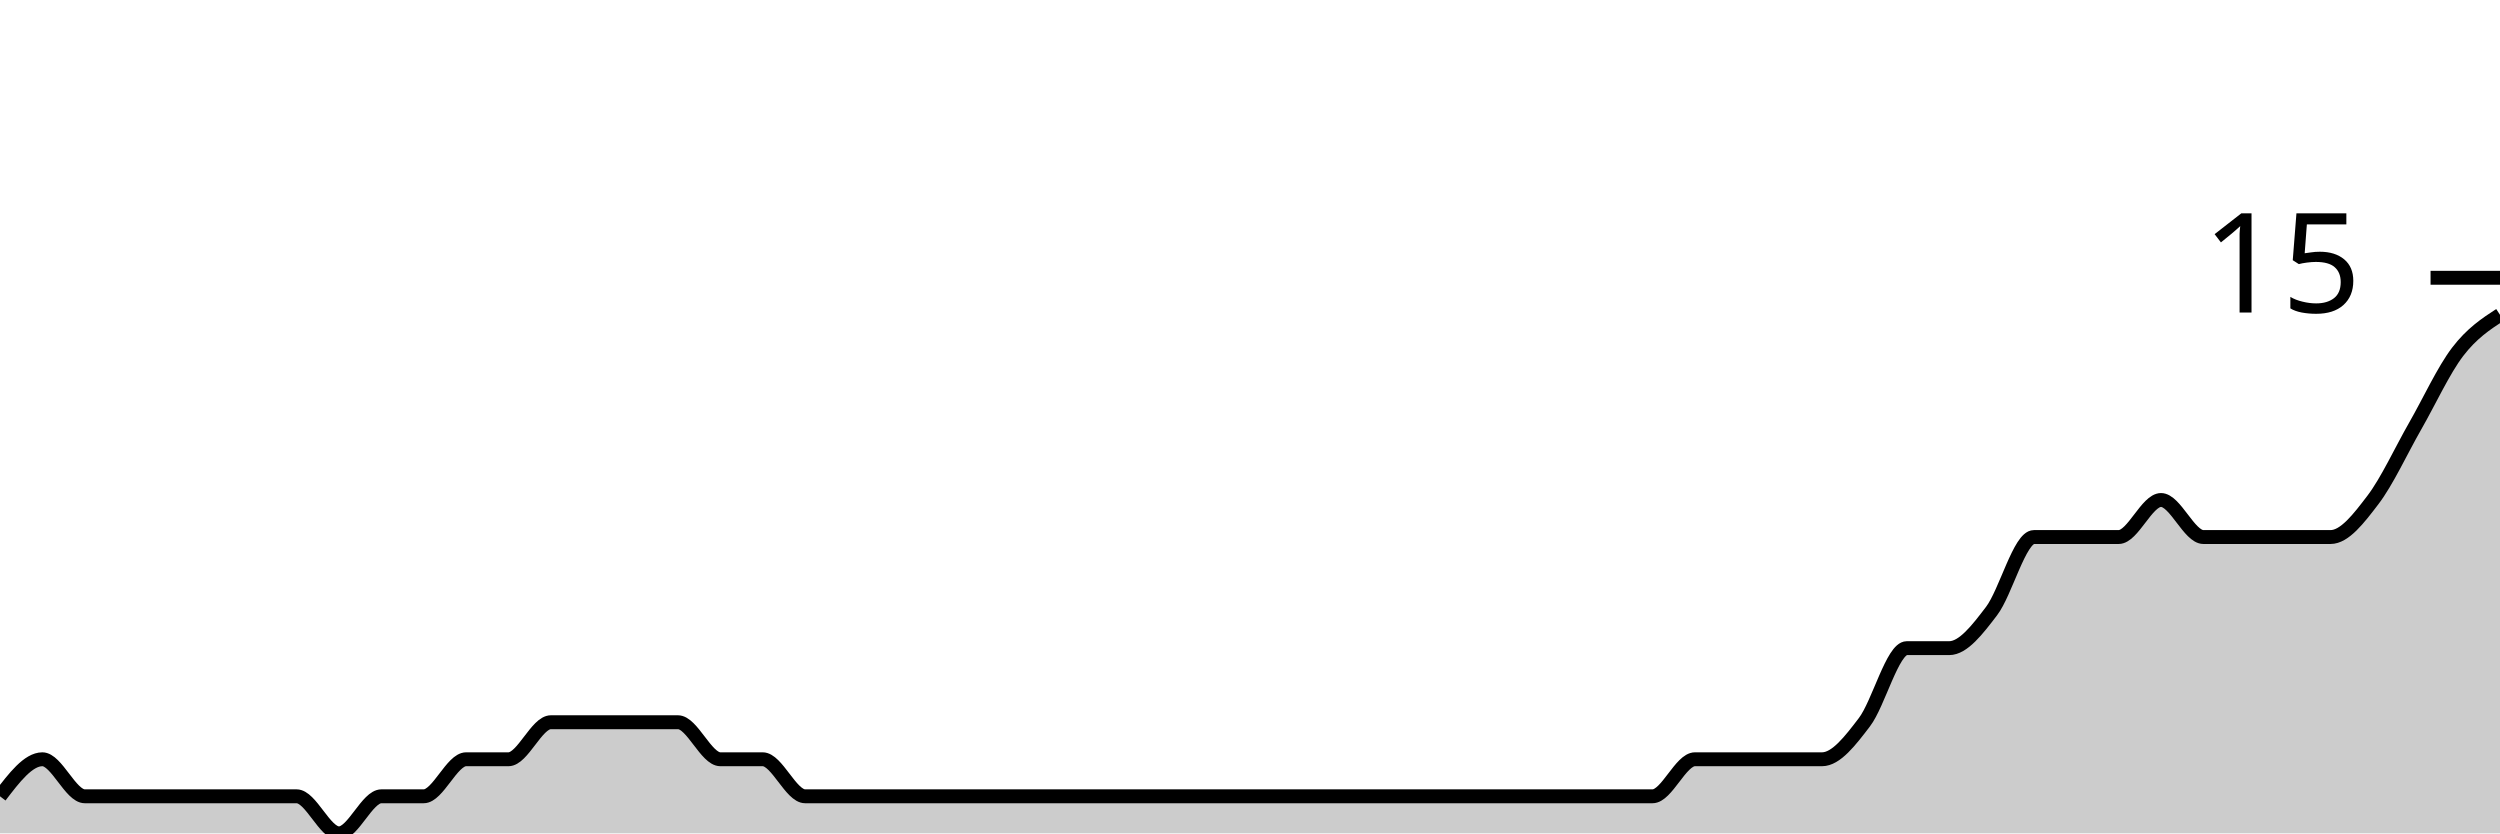
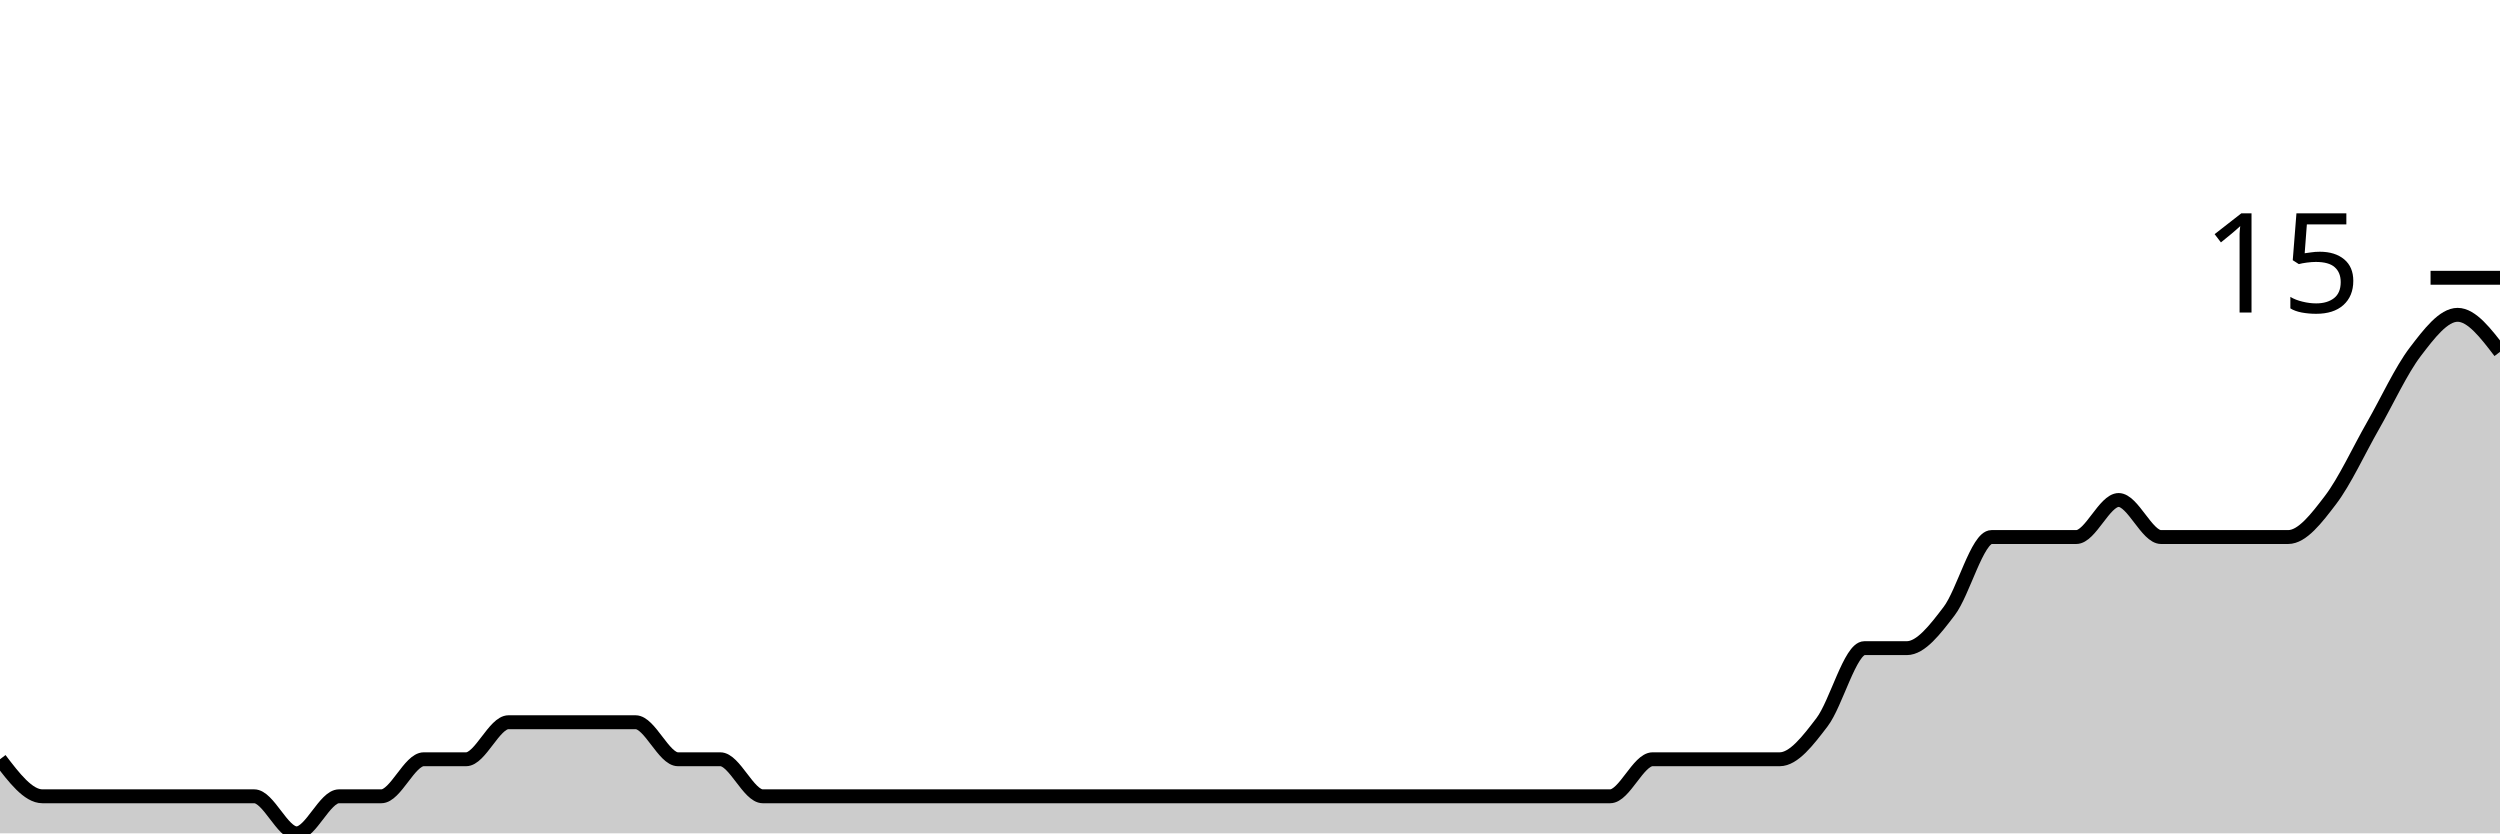
<svg xmlns="http://www.w3.org/2000/svg" viewBox="0 0 180 60">
  <g transform="translate(0,20)">
-     <path class="area" fill="rgba(0, 0, 0, 0.2)" d="M0,37.333C1.017,36,2.034,34.667,3.051,34.667C4.068,34.667,5.085,37.333,6.102,37.333C7.119,37.333,8.136,37.333,9.153,37.333C10.169,37.333,11.186,37.333,12.203,37.333C13.22,37.333,14.237,37.333,15.254,37.333C16.271,37.333,17.288,37.333,18.305,37.333C19.322,37.333,20.339,37.333,21.356,37.333C22.373,37.333,23.39,40,24.407,40C25.424,40,26.441,37.333,27.458,37.333C28.475,37.333,29.492,37.333,30.508,37.333C31.525,37.333,32.542,34.667,33.559,34.667C34.576,34.667,35.593,34.667,36.61,34.667C37.627,34.667,38.644,32,39.661,32C40.678,32,41.695,32,42.712,32C43.729,32,44.746,32,45.763,32C46.78,32,47.797,32,48.814,32C49.831,32,50.847,34.667,51.864,34.667C52.881,34.667,53.898,34.667,54.915,34.667C55.932,34.667,56.949,37.333,57.966,37.333C58.983,37.333,60,37.333,61.017,37.333C62.034,37.333,63.051,37.333,64.068,37.333C65.085,37.333,66.102,37.333,67.119,37.333C68.136,37.333,69.153,37.333,70.169,37.333C71.186,37.333,72.203,37.333,73.22,37.333C74.237,37.333,75.254,37.333,76.271,37.333C77.288,37.333,78.305,37.333,79.322,37.333C80.339,37.333,81.356,37.333,82.373,37.333C83.39,37.333,84.407,37.333,85.424,37.333C86.441,37.333,87.458,37.333,88.475,37.333C89.492,37.333,90.508,37.333,91.525,37.333C92.542,37.333,93.559,37.333,94.576,37.333C95.593,37.333,96.61,37.333,97.627,37.333C98.644,37.333,99.661,37.333,100.678,37.333C101.695,37.333,102.712,37.333,103.729,37.333C104.746,37.333,105.763,37.333,106.78,37.333C107.797,37.333,108.814,37.333,109.831,37.333C110.847,37.333,111.864,37.333,112.881,37.333C113.898,37.333,114.915,37.333,115.932,37.333C116.949,37.333,117.966,37.333,118.983,37.333C120,37.333,121.017,34.667,122.034,34.667C123.051,34.667,124.068,34.667,125.085,34.667C126.102,34.667,127.119,34.667,128.136,34.667C129.153,34.667,130.169,34.667,131.186,34.667C132.203,34.667,133.22,33.333,134.237,32C135.254,30.667,136.271,26.667,137.288,26.667C138.305,26.667,139.322,26.667,140.339,26.667C141.356,26.667,142.373,25.333,143.39,24C144.407,22.667,145.424,18.667,146.441,18.667C147.458,18.667,148.475,18.667,149.492,18.667C150.508,18.667,151.525,18.667,152.542,18.667C153.559,18.667,154.576,16,155.593,16C156.61,16,157.627,18.667,158.644,18.667C159.661,18.667,160.678,18.667,161.695,18.667C162.712,18.667,163.729,18.667,164.746,18.667C165.763,18.667,166.78,18.667,167.797,18.667C168.814,18.667,169.831,17.333,170.847,16C171.864,14.667,172.881,12.444,173.898,10.667C174.915,8.889,175.932,6.667,176.949,5.333C177.966,4,178.983,3.333,180,2.667L180,40C178.983,40,177.966,40,176.949,40C175.932,40,174.915,40,173.898,40C172.881,40,171.864,40,170.847,40C169.831,40,168.814,40,167.797,40C166.78,40,165.763,40,164.746,40C163.729,40,162.712,40,161.695,40C160.678,40,159.661,40,158.644,40C157.627,40,156.61,40,155.593,40C154.576,40,153.559,40,152.542,40C151.525,40,150.508,40,149.492,40C148.475,40,147.458,40,146.441,40C145.424,40,144.407,40,143.39,40C142.373,40,141.356,40,140.339,40C139.322,40,138.305,40,137.288,40C136.271,40,135.254,40,134.237,40C133.22,40,132.203,40,131.186,40C130.169,40,129.153,40,128.136,40C127.119,40,126.102,40,125.085,40C124.068,40,123.051,40,122.034,40C121.017,40,120,40,118.983,40C117.966,40,116.949,40,115.932,40C114.915,40,113.898,40,112.881,40C111.864,40,110.847,40,109.831,40C108.814,40,107.797,40,106.78,40C105.763,40,104.746,40,103.729,40C102.712,40,101.695,40,100.678,40C99.661,40,98.644,40,97.627,40C96.61,40,95.593,40,94.576,40C93.559,40,92.542,40,91.525,40C90.508,40,89.492,40,88.475,40C87.458,40,86.441,40,85.424,40C84.407,40,83.39,40,82.373,40C81.356,40,80.339,40,79.322,40C78.305,40,77.288,40,76.271,40C75.254,40,74.237,40,73.22,40C72.203,40,71.186,40,70.169,40C69.153,40,68.136,40,67.119,40C66.102,40,65.085,40,64.068,40C63.051,40,62.034,40,61.017,40C60,40,58.983,40,57.966,40C56.949,40,55.932,40,54.915,40C53.898,40,52.881,40,51.864,40C50.847,40,49.831,40,48.814,40C47.797,40,46.78,40,45.763,40C44.746,40,43.729,40,42.712,40C41.695,40,40.678,40,39.661,40C38.644,40,37.627,40,36.61,40C35.593,40,34.576,40,33.559,40C32.542,40,31.525,40,30.508,40C29.492,40,28.475,40,27.458,40C26.441,40,25.424,40,24.407,40C23.39,40,22.373,40,21.356,40C20.339,40,19.322,40,18.305,40C17.288,40,16.271,40,15.254,40C14.237,40,13.22,40,12.203,40C11.186,40,10.169,40,9.153,40C8.136,40,7.119,40,6.102,40C5.085,40,4.068,40,3.051,40C2.034,40,1.017,40,0,40Z" />
-     <path class="line" stroke="black" fill="none" d="M0,37.333C1.017,36,2.034,34.667,3.051,34.667C4.068,34.667,5.085,37.333,6.102,37.333C7.119,37.333,8.136,37.333,9.153,37.333C10.169,37.333,11.186,37.333,12.203,37.333C13.22,37.333,14.237,37.333,15.254,37.333C16.271,37.333,17.288,37.333,18.305,37.333C19.322,37.333,20.339,37.333,21.356,37.333C22.373,37.333,23.39,40,24.407,40C25.424,40,26.441,37.333,27.458,37.333C28.475,37.333,29.492,37.333,30.508,37.333C31.525,37.333,32.542,34.667,33.559,34.667C34.576,34.667,35.593,34.667,36.61,34.667C37.627,34.667,38.644,32,39.661,32C40.678,32,41.695,32,42.712,32C43.729,32,44.746,32,45.763,32C46.78,32,47.797,32,48.814,32C49.831,32,50.847,34.667,51.864,34.667C52.881,34.667,53.898,34.667,54.915,34.667C55.932,34.667,56.949,37.333,57.966,37.333C58.983,37.333,60,37.333,61.017,37.333C62.034,37.333,63.051,37.333,64.068,37.333C65.085,37.333,66.102,37.333,67.119,37.333C68.136,37.333,69.153,37.333,70.169,37.333C71.186,37.333,72.203,37.333,73.22,37.333C74.237,37.333,75.254,37.333,76.271,37.333C77.288,37.333,78.305,37.333,79.322,37.333C80.339,37.333,81.356,37.333,82.373,37.333C83.39,37.333,84.407,37.333,85.424,37.333C86.441,37.333,87.458,37.333,88.475,37.333C89.492,37.333,90.508,37.333,91.525,37.333C92.542,37.333,93.559,37.333,94.576,37.333C95.593,37.333,96.61,37.333,97.627,37.333C98.644,37.333,99.661,37.333,100.678,37.333C101.695,37.333,102.712,37.333,103.729,37.333C104.746,37.333,105.763,37.333,106.78,37.333C107.797,37.333,108.814,37.333,109.831,37.333C110.847,37.333,111.864,37.333,112.881,37.333C113.898,37.333,114.915,37.333,115.932,37.333C116.949,37.333,117.966,37.333,118.983,37.333C120,37.333,121.017,34.667,122.034,34.667C123.051,34.667,124.068,34.667,125.085,34.667C126.102,34.667,127.119,34.667,128.136,34.667C129.153,34.667,130.169,34.667,131.186,34.667C132.203,34.667,133.22,33.333,134.237,32C135.254,30.667,136.271,26.667,137.288,26.667C138.305,26.667,139.322,26.667,140.339,26.667C141.356,26.667,142.373,25.333,143.39,24C144.407,22.667,145.424,18.667,146.441,18.667C147.458,18.667,148.475,18.667,149.492,18.667C150.508,18.667,151.525,18.667,152.542,18.667C153.559,18.667,154.576,16,155.593,16C156.61,16,157.627,18.667,158.644,18.667C159.661,18.667,160.678,18.667,161.695,18.667C162.712,18.667,163.729,18.667,164.746,18.667C165.763,18.667,166.78,18.667,167.797,18.667C168.814,18.667,169.831,17.333,170.847,16C171.864,14.667,172.881,12.444,173.898,10.667C174.915,8.889,175.932,6.667,176.949,5.333C177.966,4,178.983,3.333,180,2.667" />
+     <path class="area" fill="rgba(0, 0, 0, 0.2)" d="M0,34.667C1.017,36,2.034,37.333,3.051,37.333C4.068,37.333,5.085,37.333,6.102,37.333C7.119,37.333,8.136,37.333,9.153,37.333C10.169,37.333,11.186,37.333,12.203,37.333C13.22,37.333,14.237,37.333,15.254,37.333C16.271,37.333,17.288,37.333,18.305,37.333C19.322,37.333,20.339,40,21.356,40C22.373,40,23.39,37.333,24.407,37.333C25.424,37.333,26.441,37.333,27.458,37.333C28.475,37.333,29.492,34.667,30.508,34.667C31.525,34.667,32.542,34.667,33.559,34.667C34.576,34.667,35.593,32,36.61,32C37.627,32,38.644,32,39.661,32C40.678,32,41.695,32,42.712,32C43.729,32,44.746,32,45.763,32C46.78,32,47.797,34.667,48.814,34.667C49.831,34.667,50.847,34.667,51.864,34.667C52.881,34.667,53.898,37.333,54.915,37.333C55.932,37.333,56.949,37.333,57.966,37.333C58.983,37.333,60,37.333,61.017,37.333C62.034,37.333,63.051,37.333,64.068,37.333C65.085,37.333,66.102,37.333,67.119,37.333C68.136,37.333,69.153,37.333,70.169,37.333C71.186,37.333,72.203,37.333,73.22,37.333C74.237,37.333,75.254,37.333,76.271,37.333C77.288,37.333,78.305,37.333,79.322,37.333C80.339,37.333,81.356,37.333,82.373,37.333C83.39,37.333,84.407,37.333,85.424,37.333C86.441,37.333,87.458,37.333,88.475,37.333C89.492,37.333,90.508,37.333,91.525,37.333C92.542,37.333,93.559,37.333,94.576,37.333C95.593,37.333,96.61,37.333,97.627,37.333C98.644,37.333,99.661,37.333,100.678,37.333C101.695,37.333,102.712,37.333,103.729,37.333C104.746,37.333,105.763,37.333,106.78,37.333C107.797,37.333,108.814,37.333,109.831,37.333C110.847,37.333,111.864,37.333,112.881,37.333C113.898,37.333,114.915,37.333,115.932,37.333C116.949,37.333,117.966,34.667,118.983,34.667C120,34.667,121.017,34.667,122.034,34.667C123.051,34.667,124.068,34.667,125.085,34.667C126.102,34.667,127.119,34.667,128.136,34.667C129.153,34.667,130.169,33.333,131.186,32C132.203,30.667,133.22,26.667,134.237,26.667C135.254,26.667,136.271,26.667,137.288,26.667C138.305,26.667,139.322,25.333,140.339,24C141.356,22.667,142.373,18.667,143.39,18.667C144.407,18.667,145.424,18.667,146.441,18.667C147.458,18.667,148.475,18.667,149.492,18.667C150.508,18.667,151.525,16,152.542,16C153.559,16,154.576,18.667,155.593,18.667C156.61,18.667,157.627,18.667,158.644,18.667C159.661,18.667,160.678,18.667,161.695,18.667C162.712,18.667,163.729,18.667,164.746,18.667C165.763,18.667,166.78,17.333,167.797,16C168.814,14.667,169.831,12.444,170.847,10.667C171.864,8.889,172.881,6.667,173.898,5.333C174.915,4,175.932,2.667,176.949,2.667C177.966,2.667,178.983,4,180,5.333L180,40C178.983,40,177.966,40,176.949,40C175.932,40,174.915,40,173.898,40C172.881,40,171.864,40,170.847,40C169.831,40,168.814,40,167.797,40C166.78,40,165.763,40,164.746,40C163.729,40,162.712,40,161.695,40C160.678,40,159.661,40,158.644,40C157.627,40,156.61,40,155.593,40C154.576,40,153.559,40,152.542,40C151.525,40,150.508,40,149.492,40C148.475,40,147.458,40,146.441,40C145.424,40,144.407,40,143.39,40C142.373,40,141.356,40,140.339,40C139.322,40,138.305,40,137.288,40C136.271,40,135.254,40,134.237,40C133.22,40,132.203,40,131.186,40C130.169,40,129.153,40,128.136,40C127.119,40,126.102,40,125.085,40C124.068,40,123.051,40,122.034,40C121.017,40,120,40,118.983,40C117.966,40,116.949,40,115.932,40C114.915,40,113.898,40,112.881,40C111.864,40,110.847,40,109.831,40C108.814,40,107.797,40,106.78,40C105.763,40,104.746,40,103.729,40C102.712,40,101.695,40,100.678,40C99.661,40,98.644,40,97.627,40C96.61,40,95.593,40,94.576,40C93.559,40,92.542,40,91.525,40C90.508,40,89.492,40,88.475,40C87.458,40,86.441,40,85.424,40C84.407,40,83.39,40,82.373,40C81.356,40,80.339,40,79.322,40C78.305,40,77.288,40,76.271,40C75.254,40,74.237,40,73.22,40C72.203,40,71.186,40,70.169,40C69.153,40,68.136,40,67.119,40C66.102,40,65.085,40,64.068,40C63.051,40,62.034,40,61.017,40C60,40,58.983,40,57.966,40C56.949,40,55.932,40,54.915,40C53.898,40,52.881,40,51.864,40C50.847,40,49.831,40,48.814,40C47.797,40,46.78,40,45.763,40C44.746,40,43.729,40,42.712,40C41.695,40,40.678,40,39.661,40C38.644,40,37.627,40,36.61,40C35.593,40,34.576,40,33.559,40C32.542,40,31.525,40,30.508,40C29.492,40,28.475,40,27.458,40C26.441,40,25.424,40,24.407,40C23.39,40,22.373,40,21.356,40C20.339,40,19.322,40,18.305,40C17.288,40,16.271,40,15.254,40C14.237,40,13.22,40,12.203,40C11.186,40,10.169,40,9.153,40C8.136,40,7.119,40,6.102,40C5.085,40,4.068,40,3.051,40C2.034,40,1.017,40,0,40Z" />
+     <path class="line" stroke="black" fill="none" d="M0,34.667C1.017,36,2.034,37.333,3.051,37.333C4.068,37.333,5.085,37.333,6.102,37.333C7.119,37.333,8.136,37.333,9.153,37.333C10.169,37.333,11.186,37.333,12.203,37.333C13.22,37.333,14.237,37.333,15.254,37.333C16.271,37.333,17.288,37.333,18.305,37.333C19.322,37.333,20.339,40,21.356,40C22.373,40,23.39,37.333,24.407,37.333C25.424,37.333,26.441,37.333,27.458,37.333C28.475,37.333,29.492,34.667,30.508,34.667C31.525,34.667,32.542,34.667,33.559,34.667C34.576,34.667,35.593,32,36.61,32C37.627,32,38.644,32,39.661,32C40.678,32,41.695,32,42.712,32C43.729,32,44.746,32,45.763,32C46.78,32,47.797,34.667,48.814,34.667C49.831,34.667,50.847,34.667,51.864,34.667C52.881,34.667,53.898,37.333,54.915,37.333C55.932,37.333,56.949,37.333,57.966,37.333C58.983,37.333,60,37.333,61.017,37.333C62.034,37.333,63.051,37.333,64.068,37.333C65.085,37.333,66.102,37.333,67.119,37.333C68.136,37.333,69.153,37.333,70.169,37.333C71.186,37.333,72.203,37.333,73.22,37.333C74.237,37.333,75.254,37.333,76.271,37.333C77.288,37.333,78.305,37.333,79.322,37.333C80.339,37.333,81.356,37.333,82.373,37.333C83.39,37.333,84.407,37.333,85.424,37.333C86.441,37.333,87.458,37.333,88.475,37.333C89.492,37.333,90.508,37.333,91.525,37.333C92.542,37.333,93.559,37.333,94.576,37.333C95.593,37.333,96.61,37.333,97.627,37.333C98.644,37.333,99.661,37.333,100.678,37.333C101.695,37.333,102.712,37.333,103.729,37.333C104.746,37.333,105.763,37.333,106.78,37.333C107.797,37.333,108.814,37.333,109.831,37.333C110.847,37.333,111.864,37.333,112.881,37.333C113.898,37.333,114.915,37.333,115.932,37.333C116.949,37.333,117.966,34.667,118.983,34.667C120,34.667,121.017,34.667,122.034,34.667C123.051,34.667,124.068,34.667,125.085,34.667C126.102,34.667,127.119,34.667,128.136,34.667C129.153,34.667,130.169,33.333,131.186,32C132.203,30.667,133.22,26.667,134.237,26.667C135.254,26.667,136.271,26.667,137.288,26.667C138.305,26.667,139.322,25.333,140.339,24C141.356,22.667,142.373,18.667,143.39,18.667C144.407,18.667,145.424,18.667,146.441,18.667C147.458,18.667,148.475,18.667,149.492,18.667C150.508,18.667,151.525,16,152.542,16C153.559,16,154.576,18.667,155.593,18.667C156.61,18.667,157.627,18.667,158.644,18.667C159.661,18.667,160.678,18.667,161.695,18.667C162.712,18.667,163.729,18.667,164.746,18.667C165.763,18.667,166.78,17.333,167.797,16C168.814,14.667,169.831,12.444,170.847,10.667C171.864,8.889,172.881,6.667,173.898,5.333C174.915,4,175.932,2.667,176.949,2.667C177.966,2.667,178.983,4,180,5.333" />
    <path class="axis-ceiling" stroke-width="1" stroke="black" fill="none" d="M175,0L180,0" />
    <text class="axis-ceiling-label" font-family="sans-serif" text-anchor="end" font-size="10px" x="170" y="2.5">15</text>
  </g>
</svg>
